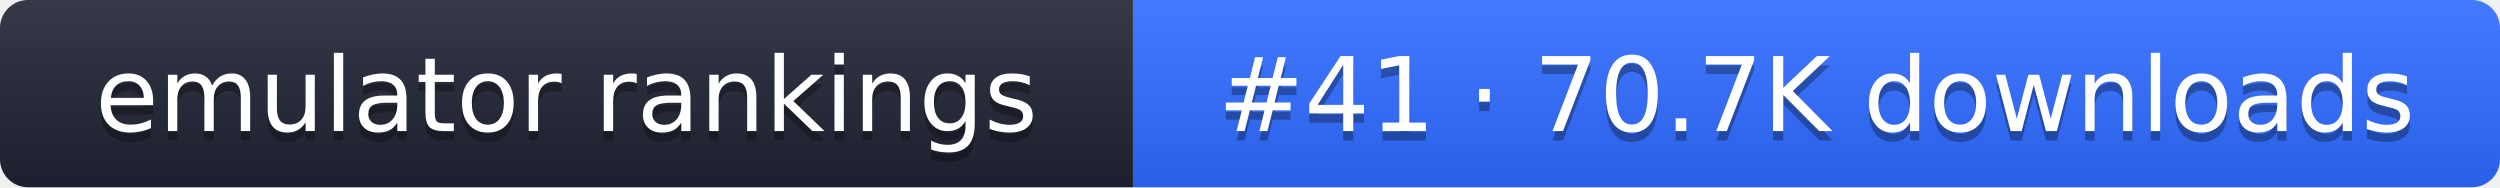
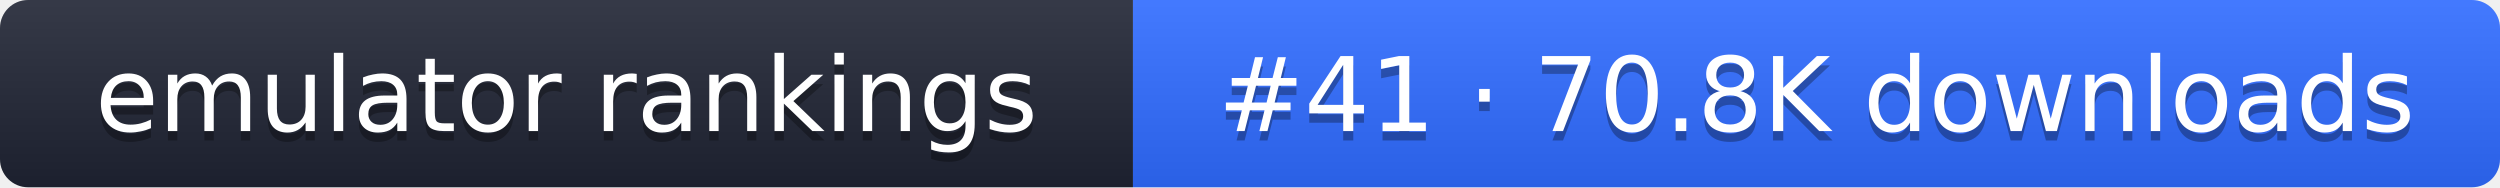
- <svg xmlns="http://www.w3.org/2000/svg" width="267" height="20" role="img" aria-label="emulator rankings: #41 · 70.7K downloads">
+ <svg xmlns="http://www.w3.org/2000/svg" width="267" height="20" role="img" aria-label="emulator rankings: #41 · 70.8K downloads">
  <linearGradient id="g" x2="0" y2="100%">
    <stop offset="0" stop-color="#fff" stop-opacity=".1" />
    <stop offset="1" stop-opacity=".1" />
  </linearGradient>
  <clipPath id="r">
    <rect width="267" height="20" rx="3" fill="#fff" />
  </clipPath>
  <g clip-path="url(#r)">
    <rect width="121" height="20" fill="#1f2433" />
    <rect x="121" width="146" height="20" fill="#2f6bff" />
    <rect width="267" height="20" fill="url(#g)" />
  </g>
  <g fill="#fff" text-anchor="middle" font-family="Verdana,DejaVu Sans,sans-serif" font-size="11">
    <text x="60.5" y="15" fill="#010101" fill-opacity=".3">emulator rankings</text>
    <text x="60.5" y="14">emulator rankings</text>
-     <text x="194" y="15" fill="#010101" fill-opacity=".3">#41 · 70.7K downloads</text>
-     <text x="194" y="14">#41 · 70.7K downloads</text>
+     <text x="194" y="15" fill="#010101" fill-opacity=".3">#41 · 70.8K downloads</text>
+     <text x="194" y="14">#41 · 70.8K downloads</text>
  </g>
</svg>
